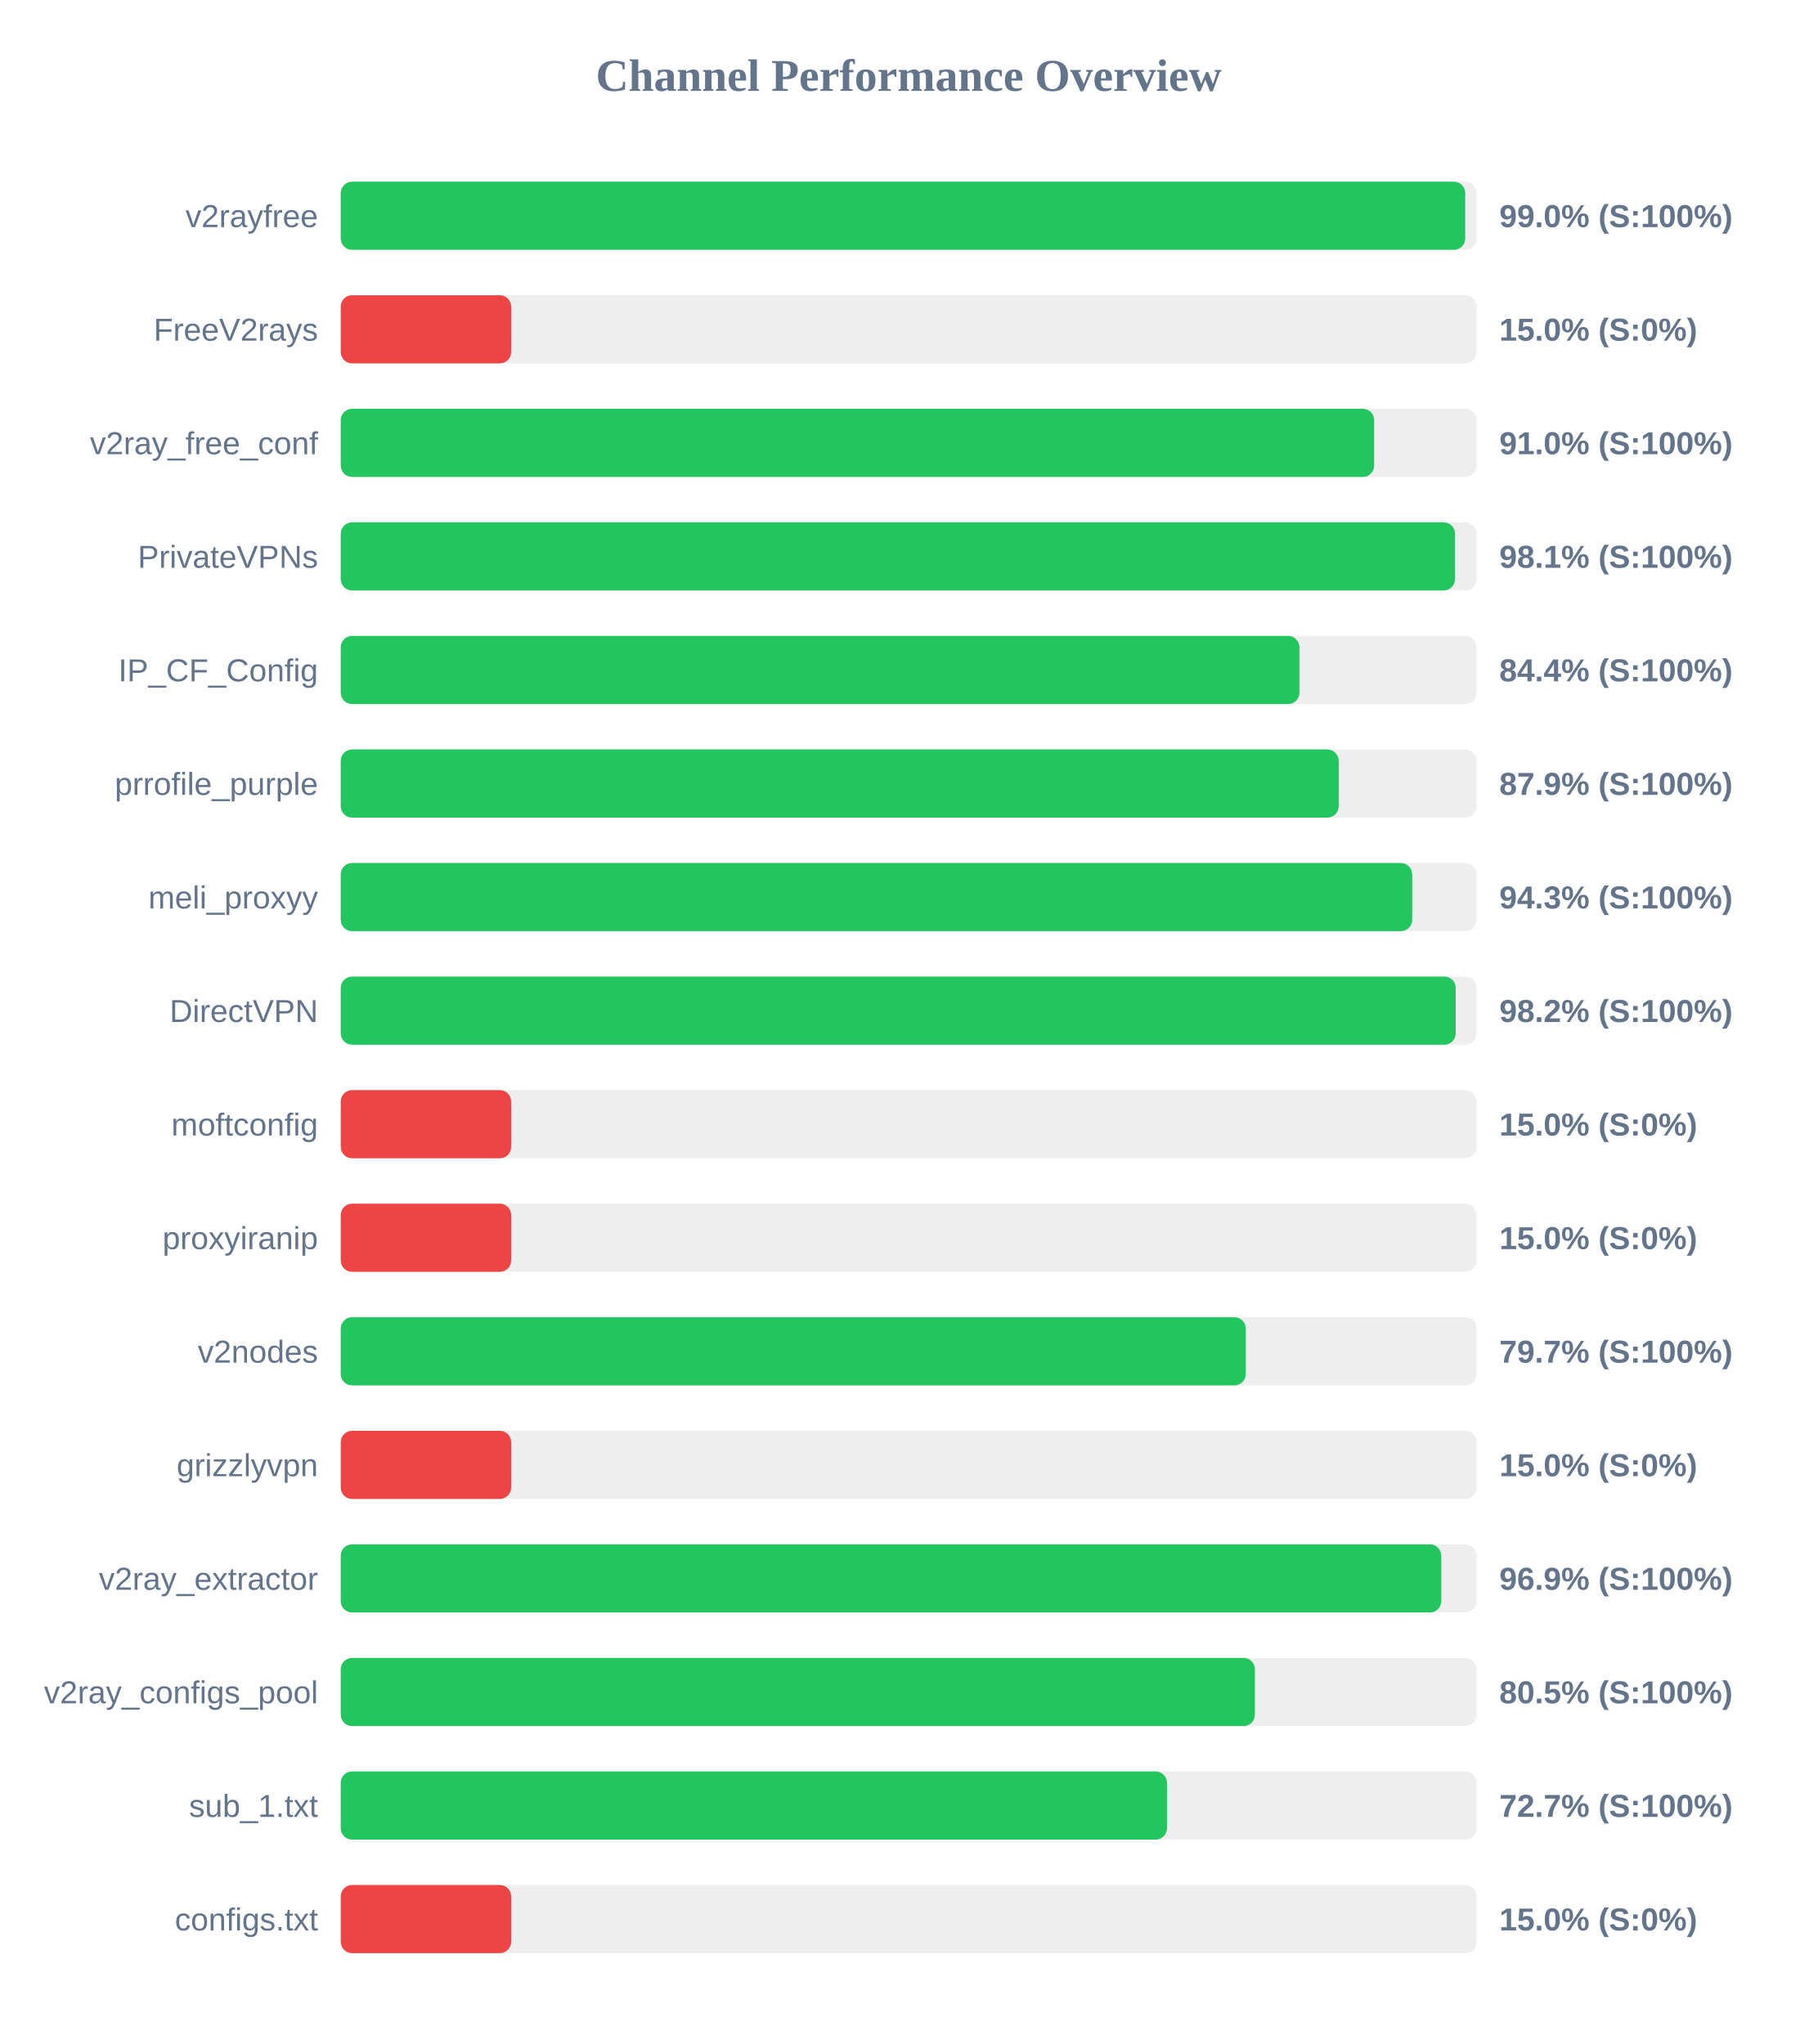
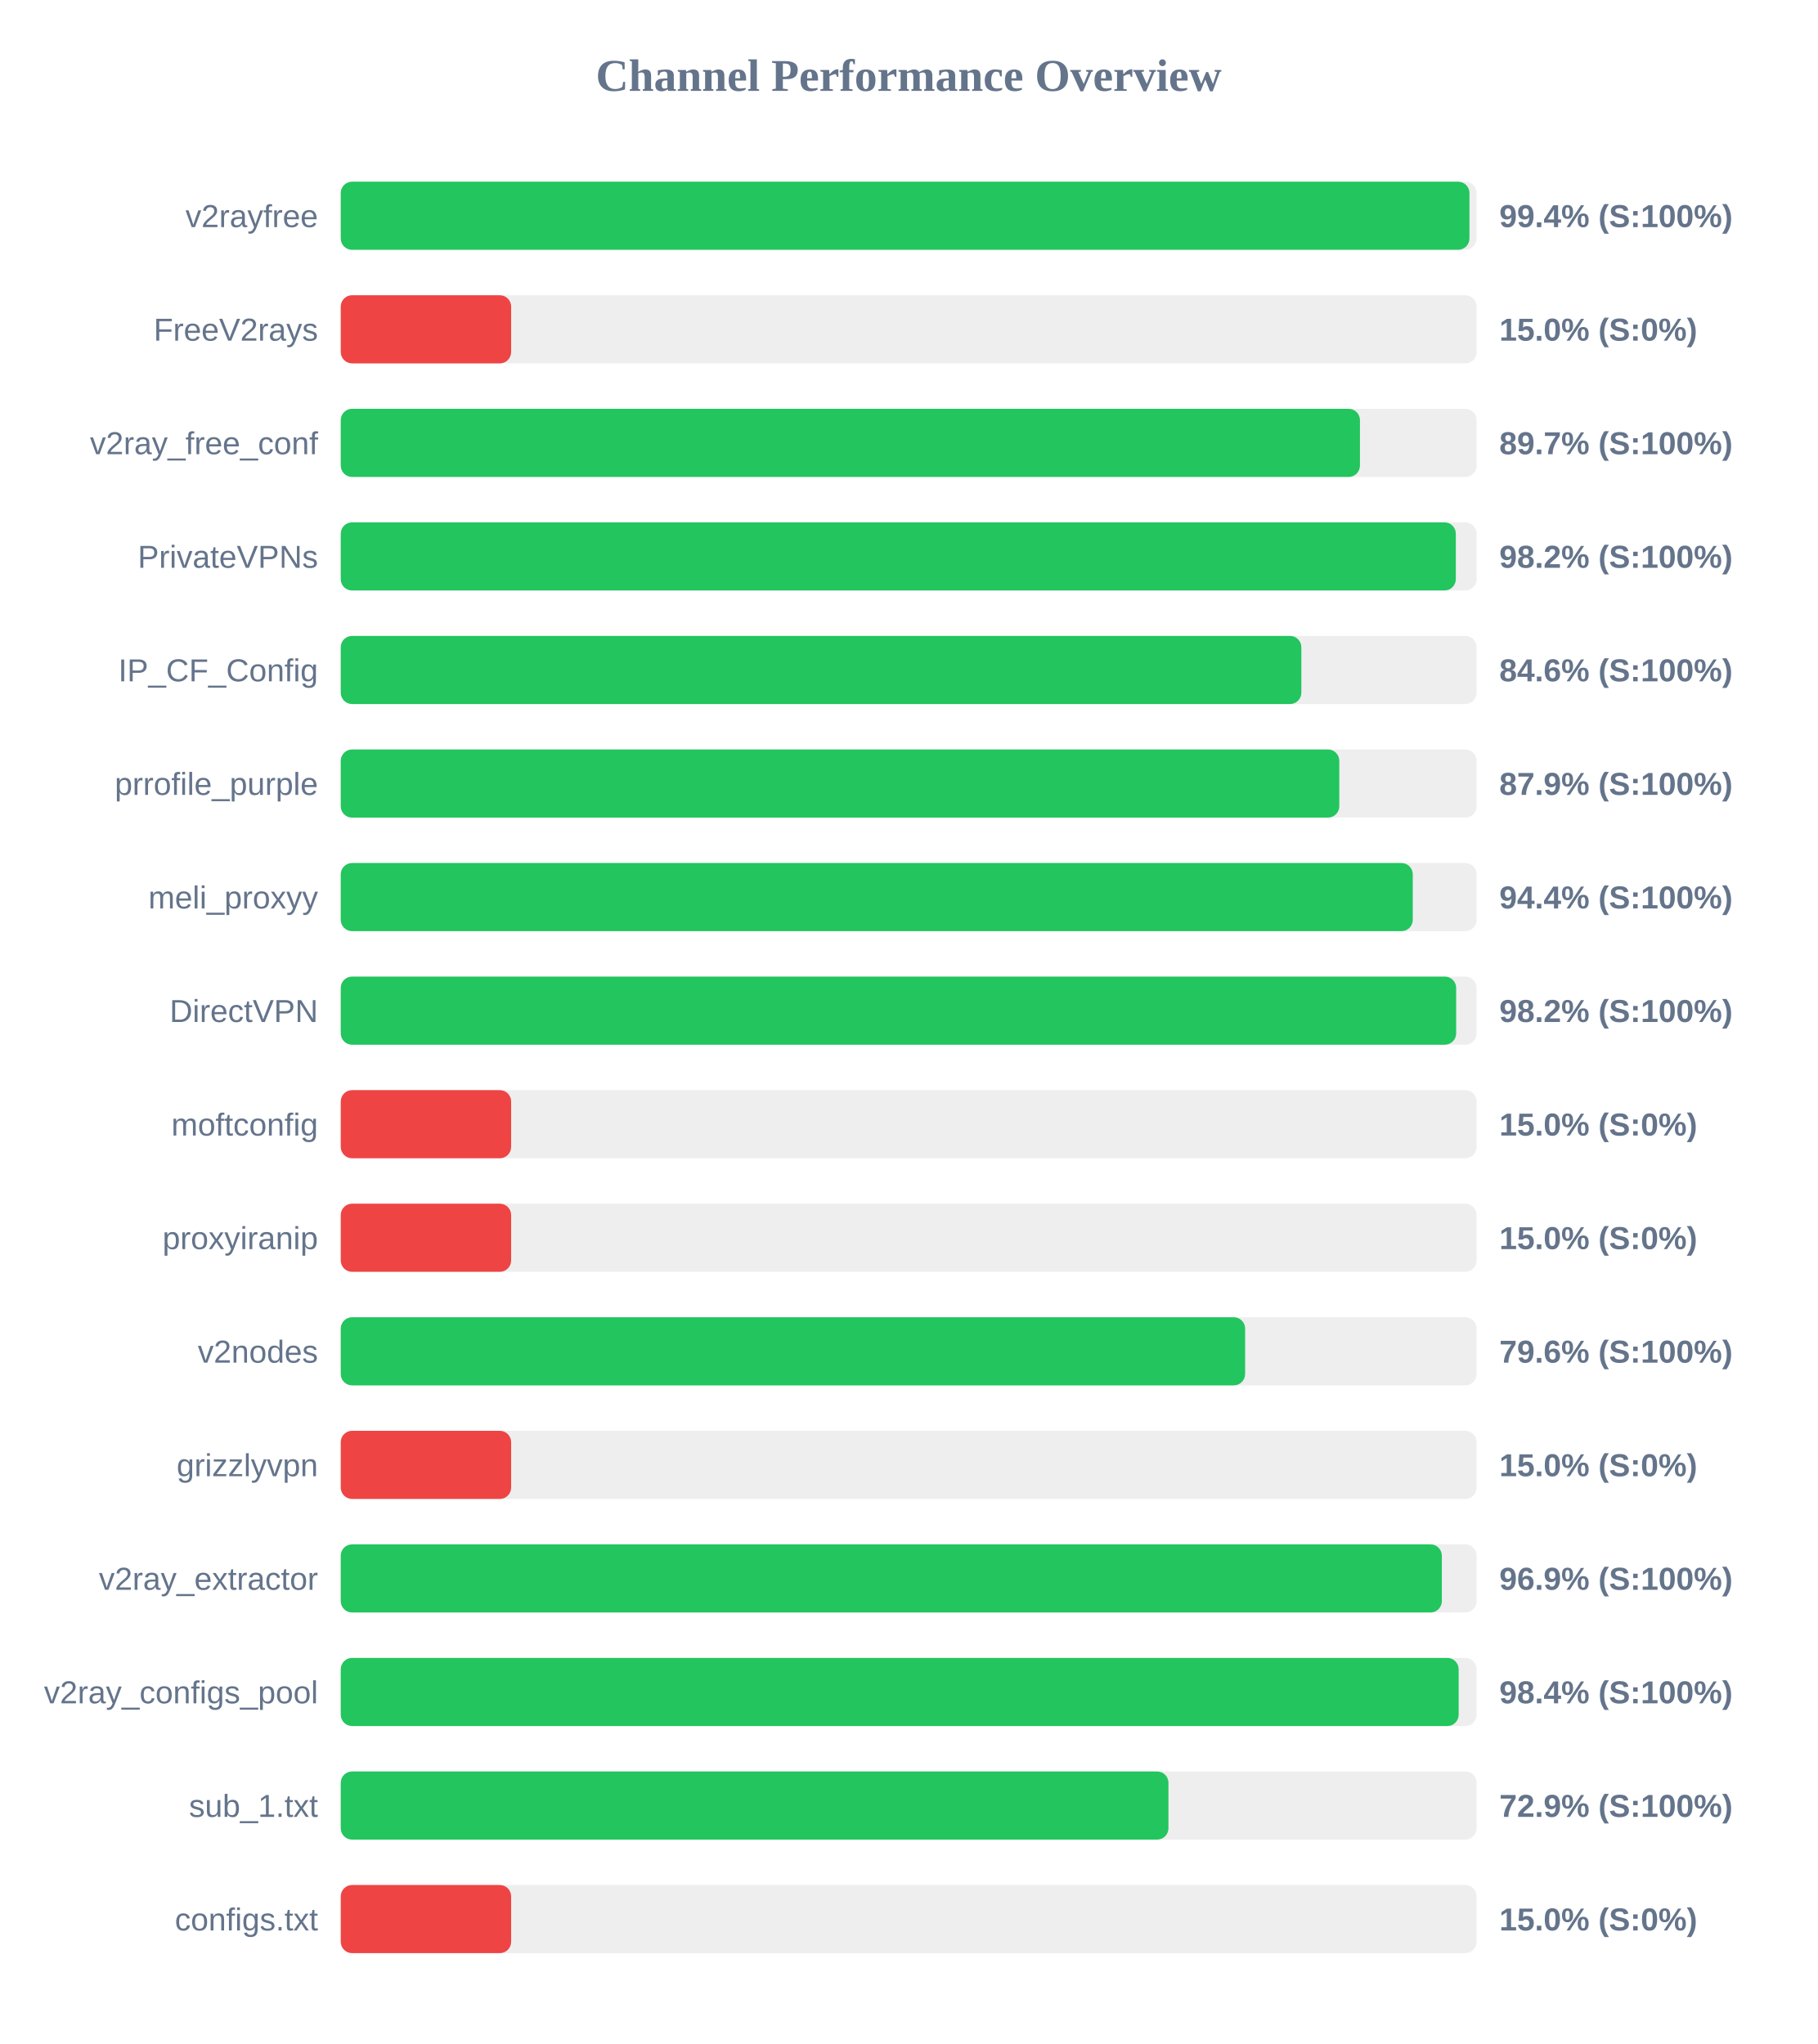
<svg xmlns="http://www.w3.org/2000/svg" width="800" height="900" version="1.1">
  <style>
        .row { font: 14px Arial; fill: #64748b; }
        .score { font: bold 14px Arial; fill: #64748b; }
    </style>
  <text x="400" y="40" text-anchor="middle" font-size="20px" font-weight="bold" fill="#64748b">Channel Performance Overview</text>
  <rect x="150" y="80" width="500" height="30" fill="#eee" rx="5" />
-   <rect x="150" y="80" width="495.0" height="30" fill="#22c55e" rx="5" />
+   <rect x="150" y="80" width="496.85" height="30" fill="#22c55e" rx="5" />
  <text x="140" y="100" text-anchor="end" class="row">v2rayfree</text>
-   <text x="660" y="100" text-anchor="start" class="score">99.0% (S:100%)</text>
+   <text x="660" y="100" text-anchor="start" class="score">99.4% (S:100%)</text>
  <rect x="150" y="130" width="500" height="30" fill="#eee" rx="5" />
  <rect x="150" y="130" width="75.0" height="30" fill="#ef4444" rx="5" />
  <text x="140" y="150" text-anchor="end" class="row">FreeV2rays</text>
  <text x="660" y="150" text-anchor="start" class="score">15.0% (S:0%)</text>
  <rect x="150" y="180" width="500" height="30" fill="#eee" rx="5" />
-   <rect x="150" y="180" width="454.9" height="30" fill="#22c55e" rx="5" />
+   <rect x="150" y="180" width="448.65" height="30" fill="#22c55e" rx="5" />
  <text x="140" y="200" text-anchor="end" class="row">v2ray_free_conf</text>
-   <text x="660" y="200" text-anchor="start" class="score">91.0% (S:100%)</text>
+   <text x="660" y="200" text-anchor="start" class="score">89.7% (S:100%)</text>
  <rect x="150" y="230" width="500" height="30" fill="#eee" rx="5" />
-   <rect x="150" y="230" width="490.5" height="30" fill="#22c55e" rx="5" />
+   <rect x="150" y="230" width="490.85" height="30" fill="#22c55e" rx="5" />
  <text x="140" y="250" text-anchor="end" class="row">PrivateVPNs</text>
-   <text x="660" y="250" text-anchor="start" class="score">98.1% (S:100%)</text>
+   <text x="660" y="250" text-anchor="start" class="score">98.2% (S:100%)</text>
  <rect x="150" y="280" width="500" height="30" fill="#eee" rx="5" />
-   <rect x="150" y="280" width="422.0" height="30" fill="#22c55e" rx="5" />
+   <rect x="150" y="280" width="422.85" height="30" fill="#22c55e" rx="5" />
  <text x="140" y="300" text-anchor="end" class="row">IP_CF_Config</text>
-   <text x="660" y="300" text-anchor="start" class="score">84.4% (S:100%)</text>
+   <text x="660" y="300" text-anchor="start" class="score">84.6% (S:100%)</text>
  <rect x="150" y="330" width="500" height="30" fill="#eee" rx="5" />
-   <rect x="150" y="330" width="439.3" height="30" fill="#22c55e" rx="5" />
+   <rect x="150" y="330" width="439.55" height="30" fill="#22c55e" rx="5" />
  <text x="140" y="350" text-anchor="end" class="row">prrofile_purple</text>
  <text x="660" y="350" text-anchor="start" class="score">87.9% (S:100%)</text>
  <rect x="150" y="380" width="500" height="30" fill="#eee" rx="5" />
-   <rect x="150" y="380" width="471.65" height="30" fill="#22c55e" rx="5" />
+   <rect x="150" y="380" width="471.9" height="30" fill="#22c55e" rx="5" />
  <text x="140" y="400" text-anchor="end" class="row">meli_proxyy</text>
-   <text x="660" y="400" text-anchor="start" class="score">94.3% (S:100%)</text>
+   <text x="660" y="400" text-anchor="start" class="score">94.4% (S:100%)</text>
  <rect x="150" y="430" width="500" height="30" fill="#eee" rx="5" />
-   <rect x="150" y="430" width="490.8" height="30" fill="#22c55e" rx="5" />
+   <rect x="150" y="430" width="491.0" height="30" fill="#22c55e" rx="5" />
  <text x="140" y="450" text-anchor="end" class="row">DirectVPN</text>
  <text x="660" y="450" text-anchor="start" class="score">98.2% (S:100%)</text>
  <rect x="150" y="480" width="500" height="30" fill="#eee" rx="5" />
  <rect x="150" y="480" width="75.0" height="30" fill="#ef4444" rx="5" />
  <text x="140" y="500" text-anchor="end" class="row">moftconfig</text>
  <text x="660" y="500" text-anchor="start" class="score">15.0% (S:0%)</text>
  <rect x="150" y="530" width="500" height="30" fill="#eee" rx="5" />
  <rect x="150" y="530" width="75.0" height="30" fill="#ef4444" rx="5" />
  <text x="140" y="550" text-anchor="end" class="row">proxyiranip</text>
  <text x="660" y="550" text-anchor="start" class="score">15.0% (S:0%)</text>
  <rect x="150" y="580" width="500" height="30" fill="#eee" rx="5" />
-   <rect x="150" y="580" width="398.4" height="30" fill="#22c55e" rx="5" />
+   <rect x="150" y="580" width="398.1" height="30" fill="#22c55e" rx="5" />
  <text x="140" y="600" text-anchor="end" class="row">v2nodes</text>
-   <text x="660" y="600" text-anchor="start" class="score">79.7% (S:100%)</text>
+   <text x="660" y="600" text-anchor="start" class="score">79.6% (S:100%)</text>
  <rect x="150" y="630" width="500" height="30" fill="#eee" rx="5" />
  <rect x="150" y="630" width="75.0" height="30" fill="#ef4444" rx="5" />
  <text x="140" y="650" text-anchor="end" class="row">grizzlyvpn</text>
  <text x="660" y="650" text-anchor="start" class="score">15.0% (S:0%)</text>
  <rect x="150" y="680" width="500" height="30" fill="#eee" rx="5" />
-   <rect x="150" y="680" width="484.45" height="30" fill="#22c55e" rx="5" />
+   <rect x="150" y="680" width="484.7" height="30" fill="#22c55e" rx="5" />
  <text x="140" y="700" text-anchor="end" class="row">v2ray_extractor</text>
  <text x="660" y="700" text-anchor="start" class="score">96.9% (S:100%)</text>
  <rect x="150" y="730" width="500" height="30" fill="#eee" rx="5" />
-   <rect x="150" y="730" width="402.4" height="30" fill="#22c55e" rx="5" />
+   <rect x="150" y="730" width="492.1" height="30" fill="#22c55e" rx="5" />
  <text x="140" y="750" text-anchor="end" class="row">v2ray_configs_pool</text>
-   <text x="660" y="750" text-anchor="start" class="score">80.5% (S:100%)</text>
+   <text x="660" y="750" text-anchor="start" class="score">98.4% (S:100%)</text>
  <rect x="150" y="780" width="500" height="30" fill="#eee" rx="5" />
-   <rect x="150" y="780" width="363.7" height="30" fill="#22c55e" rx="5" />
+   <rect x="150" y="780" width="364.35" height="30" fill="#22c55e" rx="5" />
  <text x="140" y="800" text-anchor="end" class="row">sub_1.txt</text>
-   <text x="660" y="800" text-anchor="start" class="score">72.7% (S:100%)</text>
+   <text x="660" y="800" text-anchor="start" class="score">72.9% (S:100%)</text>
  <rect x="150" y="830" width="500" height="30" fill="#eee" rx="5" />
  <rect x="150" y="830" width="75.0" height="30" fill="#ef4444" rx="5" />
  <text x="140" y="850" text-anchor="end" class="row">configs.txt</text>
  <text x="660" y="850" text-anchor="start" class="score">15.0% (S:0%)</text>
</svg>
